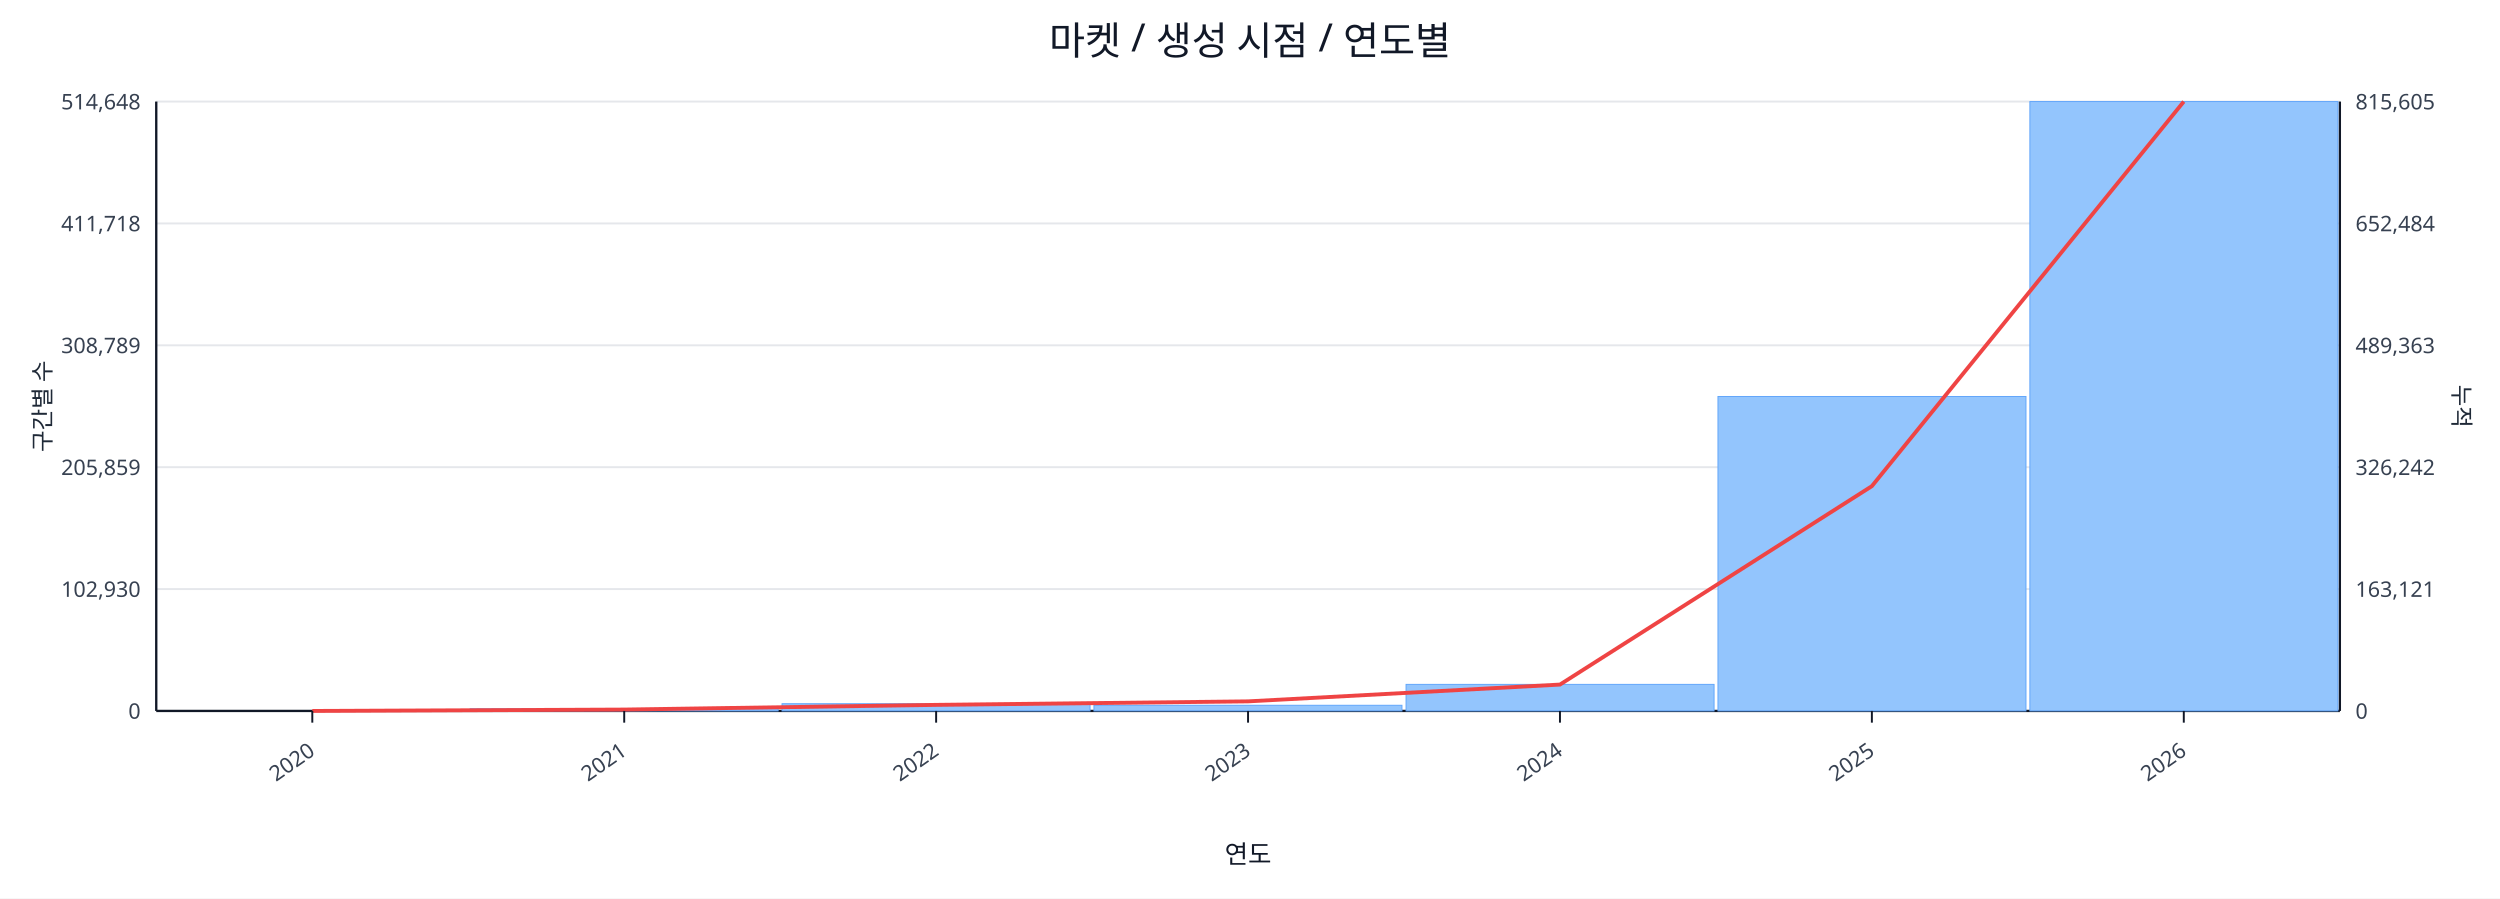
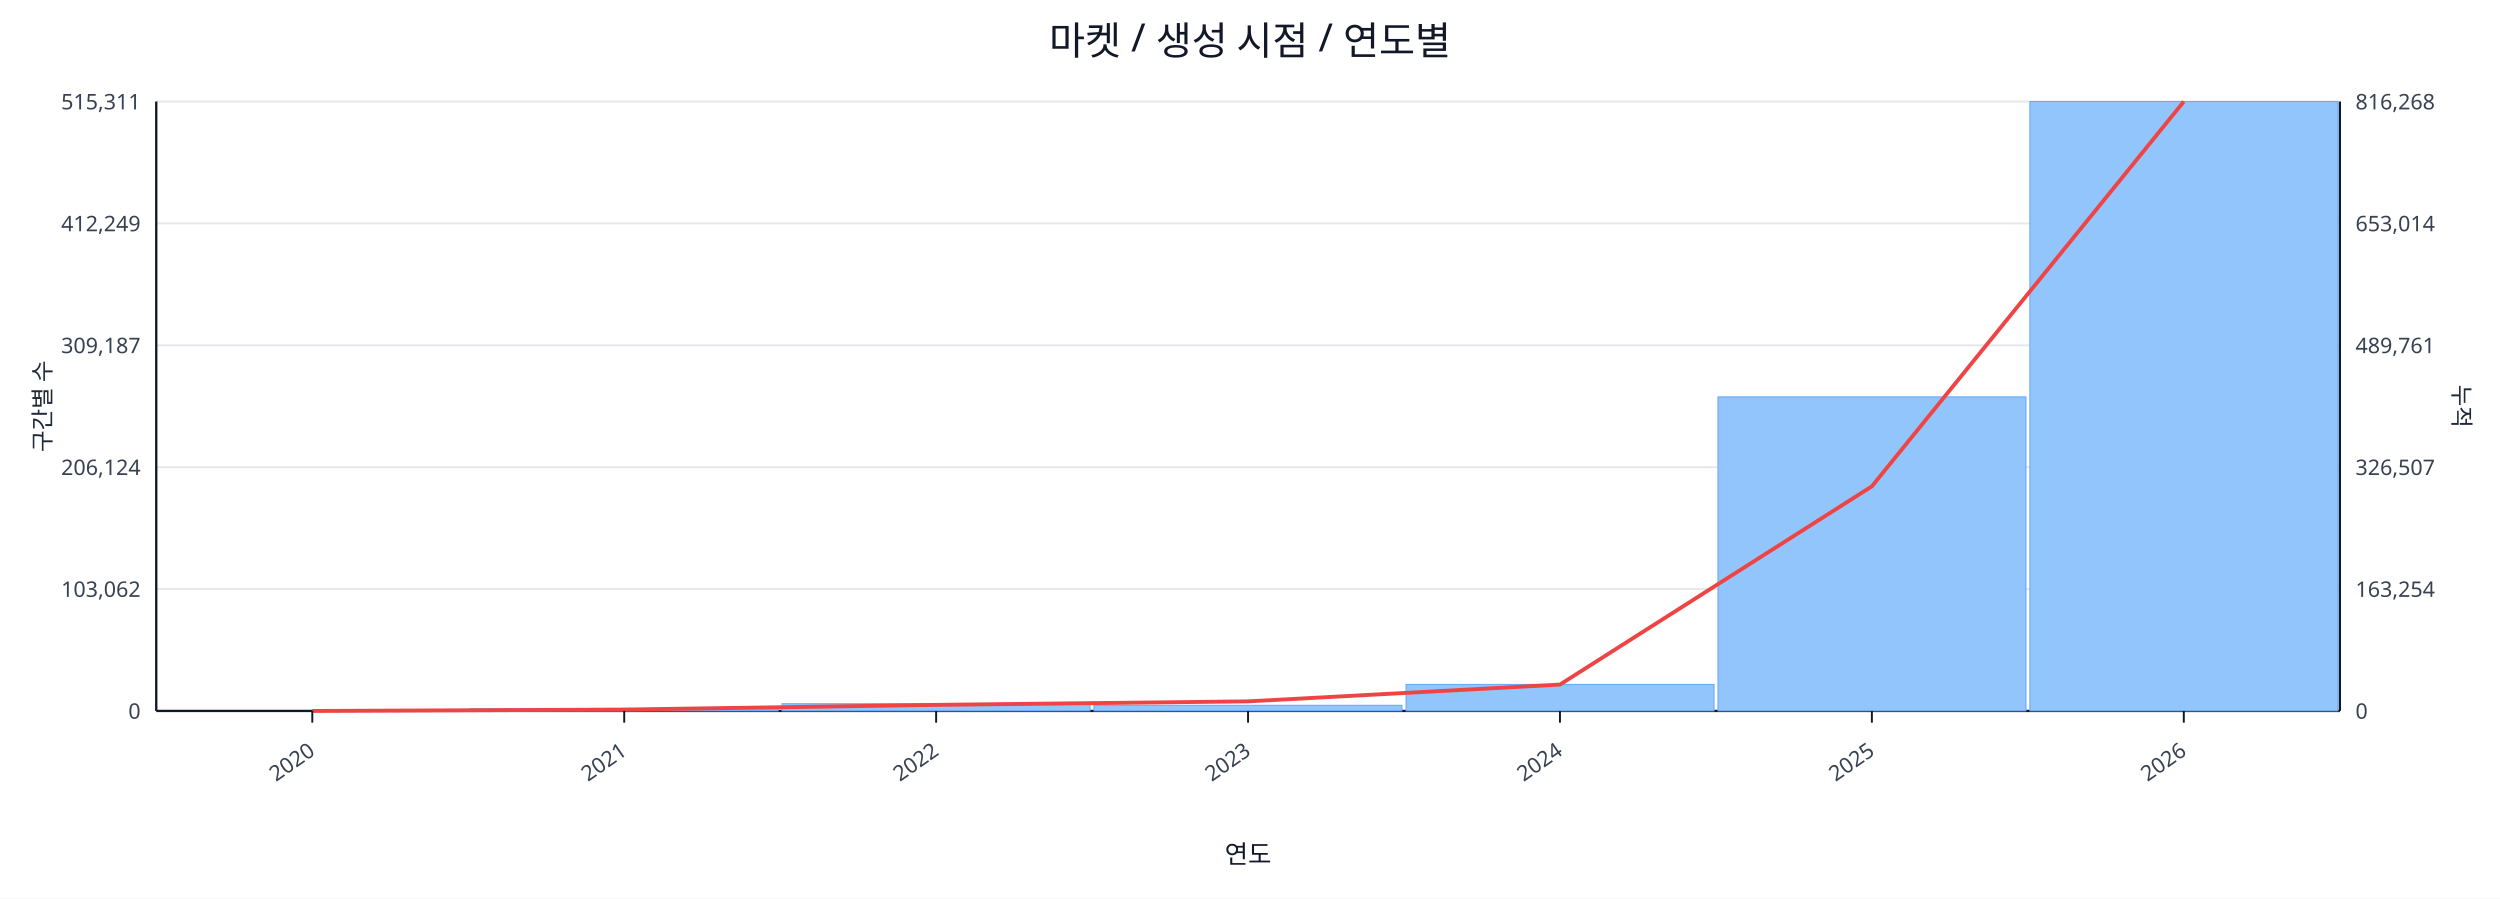
<svg xmlns="http://www.w3.org/2000/svg" width="1280" height="460" viewBox="0 0 1280 460">
  <rect x="0" y="0" width="100%" height="100%" fill="#ffffff" />
  <text x="640.0" y="28" font-size="20" text-anchor="middle" font-family="sans-serif" fill="#111827">마켓 / 생성 시점 / 연도별</text>
  <line x1="80.0" y1="52.0" x2="1198.0" y2="52.0" stroke="#e5e7eb" stroke-width="1" />
-   <text x="72.0" y="56.0" font-size="11" text-anchor="end" font-family="sans-serif" fill="#374151">514,648</text>
-   <text x="1206.0" y="56.0" font-size="11" text-anchor="start" font-family="sans-serif" fill="#374151">815,605</text>
+   <text x="72.0" y="56.0" font-size="11" text-anchor="end" font-family="sans-serif" fill="#374151">515,311</text>
+   <text x="1206.0" y="56.0" font-size="11" text-anchor="start" font-family="sans-serif" fill="#374151">816,268</text>
  <line x1="80.0" y1="114.4" x2="1198.0" y2="114.4" stroke="#e5e7eb" stroke-width="1" />
-   <text x="72.0" y="118.4" font-size="11" text-anchor="end" font-family="sans-serif" fill="#374151">411,718</text>
-   <text x="1206.0" y="118.4" font-size="11" text-anchor="start" font-family="sans-serif" fill="#374151">652,484</text>
+   <text x="72.0" y="118.4" font-size="11" text-anchor="end" font-family="sans-serif" fill="#374151">412,249</text>
+   <text x="1206.0" y="118.4" font-size="11" text-anchor="start" font-family="sans-serif" fill="#374151">653,014</text>
  <line x1="80.0" y1="176.8" x2="1198.0" y2="176.8" stroke="#e5e7eb" stroke-width="1" />
-   <text x="72.0" y="180.8" font-size="11" text-anchor="end" font-family="sans-serif" fill="#374151">308,789</text>
-   <text x="1206.0" y="180.8" font-size="11" text-anchor="start" font-family="sans-serif" fill="#374151">489,363</text>
+   <text x="72.0" y="180.8" font-size="11" text-anchor="end" font-family="sans-serif" fill="#374151">309,187</text>
+   <text x="1206.0" y="180.8" font-size="11" text-anchor="start" font-family="sans-serif" fill="#374151">489,761</text>
  <line x1="80.0" y1="239.2" x2="1198.0" y2="239.2" stroke="#e5e7eb" stroke-width="1" />
-   <text x="72.0" y="243.2" font-size="11" text-anchor="end" font-family="sans-serif" fill="#374151">205,859</text>
-   <text x="1206.0" y="243.2" font-size="11" text-anchor="start" font-family="sans-serif" fill="#374151">326,242</text>
+   <text x="72.0" y="243.2" font-size="11" text-anchor="end" font-family="sans-serif" fill="#374151">206,124</text>
+   <text x="1206.0" y="243.2" font-size="11" text-anchor="start" font-family="sans-serif" fill="#374151">326,507</text>
  <line x1="80.0" y1="301.6" x2="1198.0" y2="301.6" stroke="#e5e7eb" stroke-width="1" />
-   <text x="72.0" y="305.6" font-size="11" text-anchor="end" font-family="sans-serif" fill="#374151">102,930</text>
-   <text x="1206.0" y="305.6" font-size="11" text-anchor="start" font-family="sans-serif" fill="#374151">163,121</text>
+   <text x="72.0" y="305.6" font-size="11" text-anchor="end" font-family="sans-serif" fill="#374151">103,062</text>
+   <text x="1206.0" y="305.6" font-size="11" text-anchor="start" font-family="sans-serif" fill="#374151">163,254</text>
  <line x1="80.0" y1="364.0" x2="1198.0" y2="364.0" stroke="#e5e7eb" stroke-width="1" />
  <text x="72.0" y="368.0" font-size="11" text-anchor="end" font-family="sans-serif" fill="#374151">0</text>
  <text x="1206.0" y="368.0" font-size="11" text-anchor="start" font-family="sans-serif" fill="#374151">0</text>
  <line x1="80.0" y1="364.0" x2="1198.0" y2="364.0" stroke="#111827" stroke-width="1.2" />
  <line x1="80.0" y1="52.0" x2="80.0" y2="364.0" stroke="#111827" stroke-width="1.2" />
  <line x1="1198.0" y1="52.0" x2="1198.0" y2="364.0" stroke="#111827" stroke-width="1.2" />
  <rect x="81.0" y="364.0" width="157.7" height="0.0" fill="#93c5fd" stroke="#60a5fa" stroke-width="0.5" />
  <rect x="240.7" y="362.9" width="157.7" height="1.1" fill="#93c5fd" stroke="#60a5fa" stroke-width="0.5" />
  <rect x="400.4" y="360.3" width="157.7" height="3.7" fill="#93c5fd" stroke="#60a5fa" stroke-width="0.5" />
  <rect x="560.1" y="361.1" width="157.7" height="2.9" fill="#93c5fd" stroke="#60a5fa" stroke-width="0.5" />
  <rect x="719.9" y="350.4" width="157.7" height="13.6" fill="#93c5fd" stroke="#60a5fa" stroke-width="0.5" />
-   <rect x="879.6" y="203.0" width="157.7" height="161.0" fill="#93c5fd" stroke="#60a5fa" stroke-width="0.5" />
+   <rect x="879.6" y="203.2" width="157.7" height="160.8" fill="#93c5fd" stroke="#60a5fa" stroke-width="0.5" />
  <rect x="1039.3" y="52.0" width="157.7" height="312.0" fill="#93c5fd" stroke="#60a5fa" stroke-width="0.5" />
-   <polyline fill="none" stroke="#ef4444" stroke-width="2" points="159.9,364.0 319.6,363.3 479.3,360.9 639.0,359.1 798.7,350.5 958.4,248.9 1118.1,52.0" />
+   <polyline fill="none" stroke="#ef4444" stroke-width="2" points="159.9,364.0 319.6,363.3 479.3,360.9 639.0,359.1 798.7,350.5 958.4,249.0 1118.1,52.0" />
  <line x1="159.9" y1="364.0" x2="159.9" y2="370.0" stroke="#111827" stroke-width="1" />
  <text x="161.9" y="386.0" font-size="11" text-anchor="end" transform="rotate(-35 161.9 386.0)" font-family="sans-serif" fill="#374151">2020</text>
  <line x1="319.6" y1="364.0" x2="319.6" y2="370.0" stroke="#111827" stroke-width="1" />
  <text x="321.6" y="386.0" font-size="11" text-anchor="end" transform="rotate(-35 321.6 386.0)" font-family="sans-serif" fill="#374151">2021</text>
  <line x1="479.3" y1="364.0" x2="479.3" y2="370.0" stroke="#111827" stroke-width="1" />
  <text x="481.3" y="386.0" font-size="11" text-anchor="end" transform="rotate(-35 481.3 386.0)" font-family="sans-serif" fill="#374151">2022</text>
  <line x1="639.0" y1="364.0" x2="639.0" y2="370.0" stroke="#111827" stroke-width="1" />
  <text x="641.0" y="386.0" font-size="11" text-anchor="end" transform="rotate(-35 641.0 386.0)" font-family="sans-serif" fill="#374151">2023</text>
  <line x1="798.7" y1="364.0" x2="798.7" y2="370.0" stroke="#111827" stroke-width="1" />
  <text x="800.7" y="386.0" font-size="11" text-anchor="end" transform="rotate(-35 800.7 386.0)" font-family="sans-serif" fill="#374151">2024</text>
  <line x1="958.4" y1="364.0" x2="958.4" y2="370.0" stroke="#111827" stroke-width="1" />
  <text x="960.4" y="386.0" font-size="11" text-anchor="end" transform="rotate(-35 960.4 386.0)" font-family="sans-serif" fill="#374151">2025</text>
  <line x1="1118.1" y1="364.0" x2="1118.1" y2="370.0" stroke="#111827" stroke-width="1" />
  <text x="1120.1" y="386.0" font-size="11" text-anchor="end" transform="rotate(-35 1120.1 386.0)" font-family="sans-serif" fill="#374151">2026</text>
  <text x="26" y="208.0" font-size="12" transform="rotate(-90 26 208.0)" text-anchor="middle" font-family="sans-serif" fill="#1f2937">구간별 수</text>
  <text x="1256.0" y="208.0" font-size="12" transform="rotate(90 1256.0 208.0)" text-anchor="middle" font-family="sans-serif" fill="#1f2937">누적</text>
  <text x="639.0" y="442.0" font-size="13" text-anchor="middle" font-family="sans-serif" fill="#111827">연도</text>
</svg>
